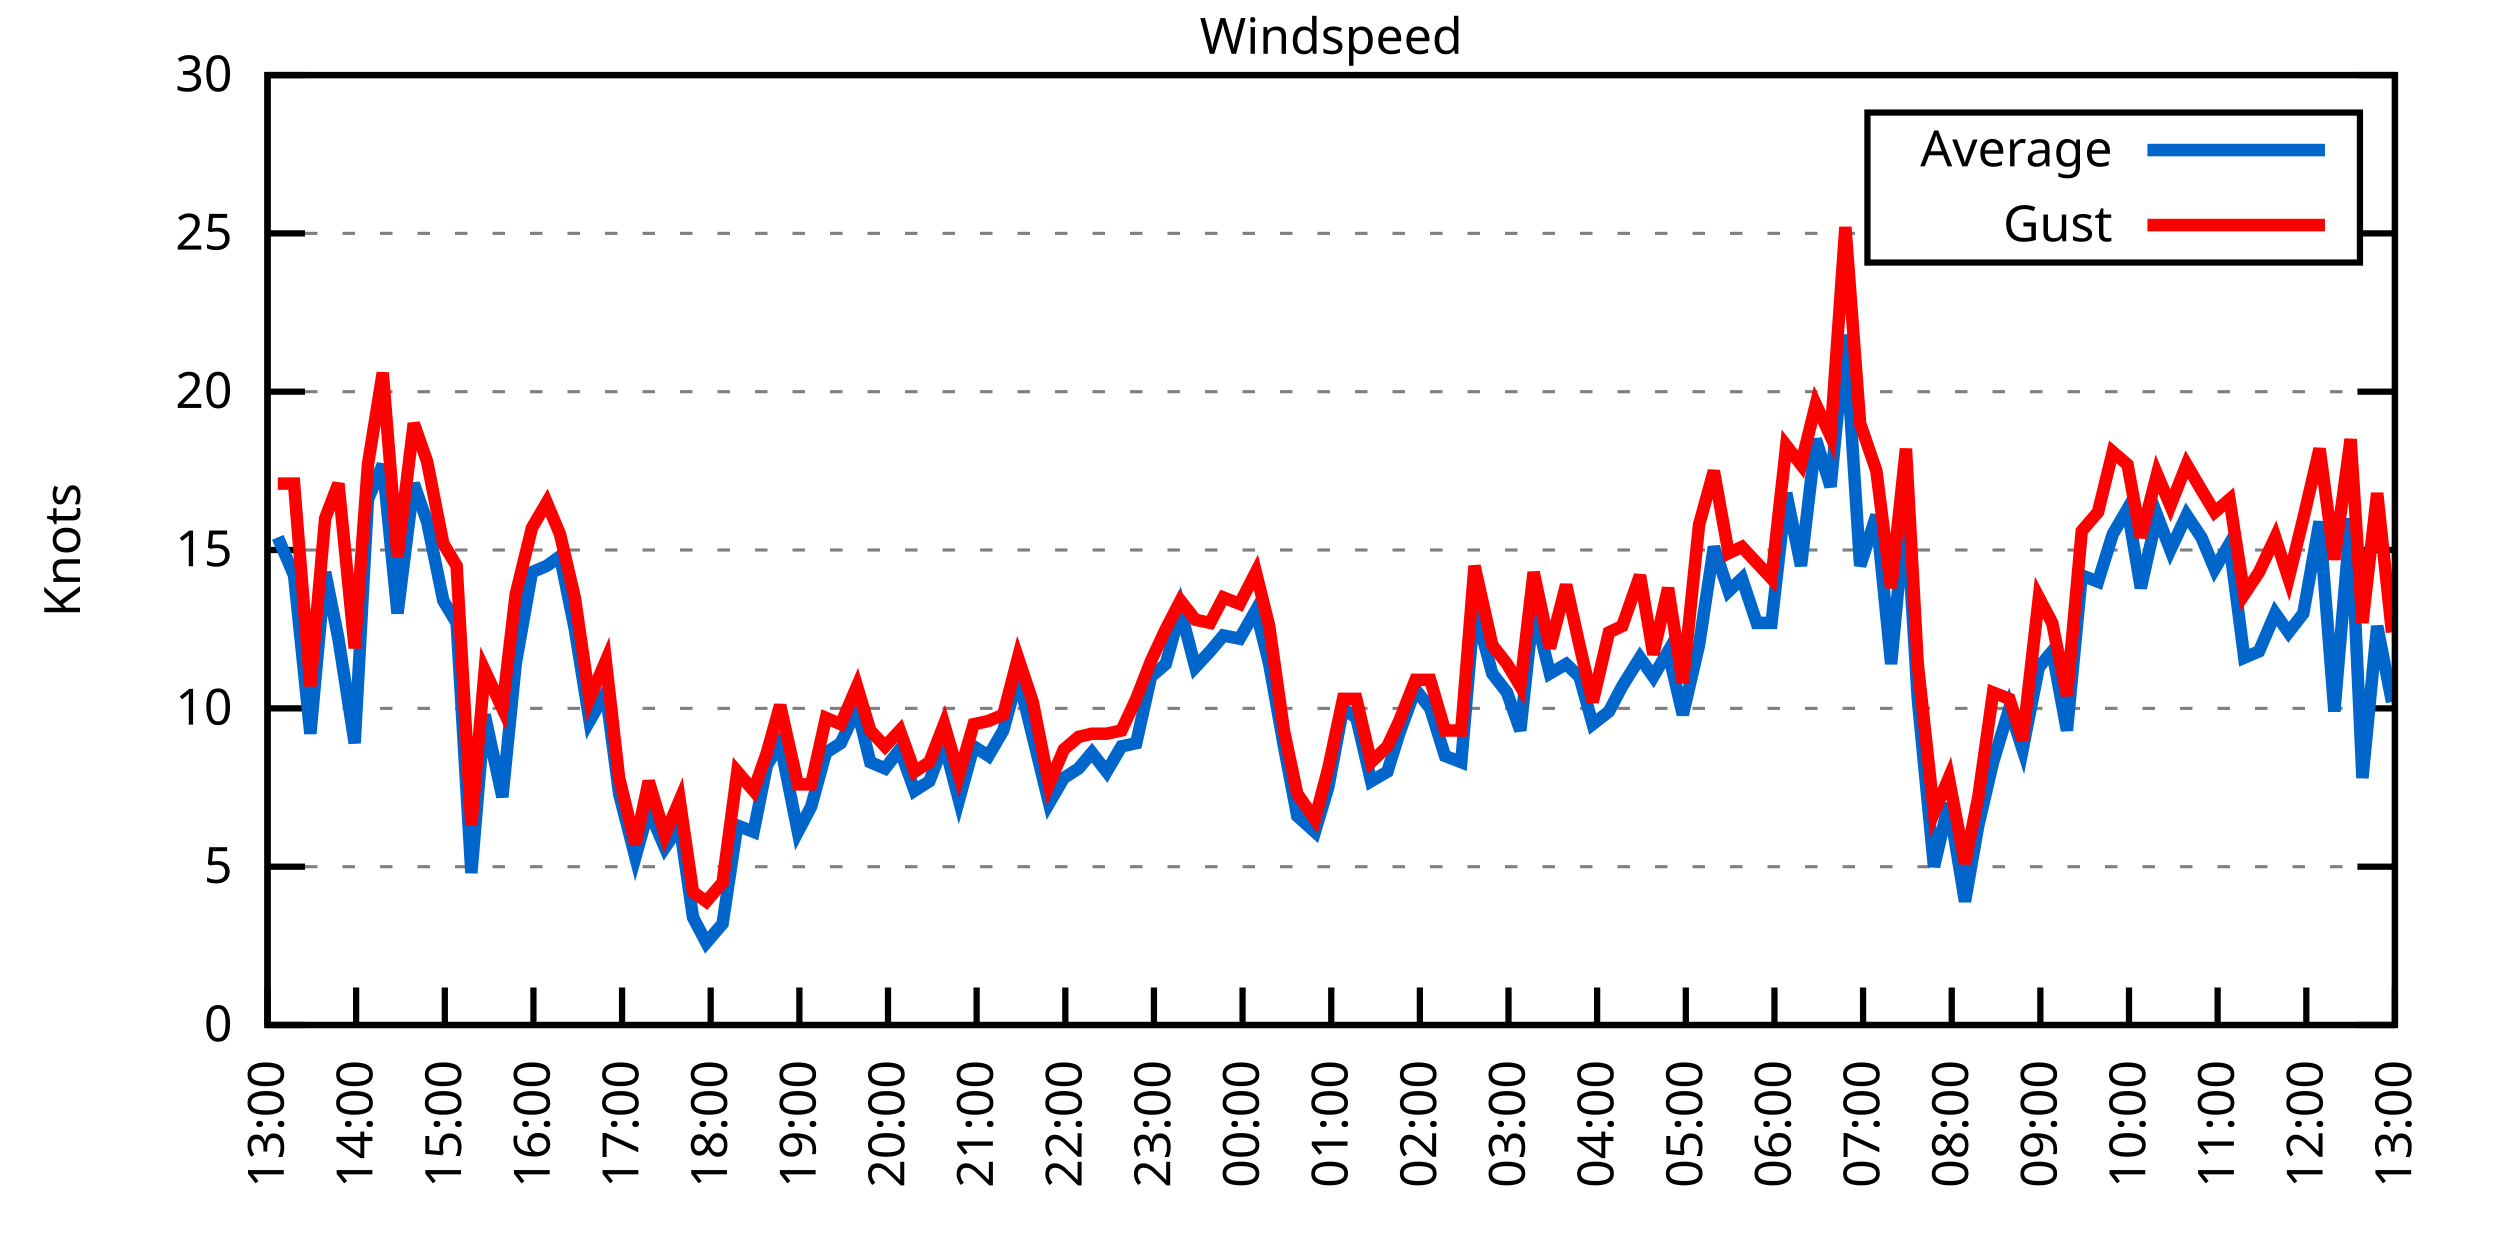
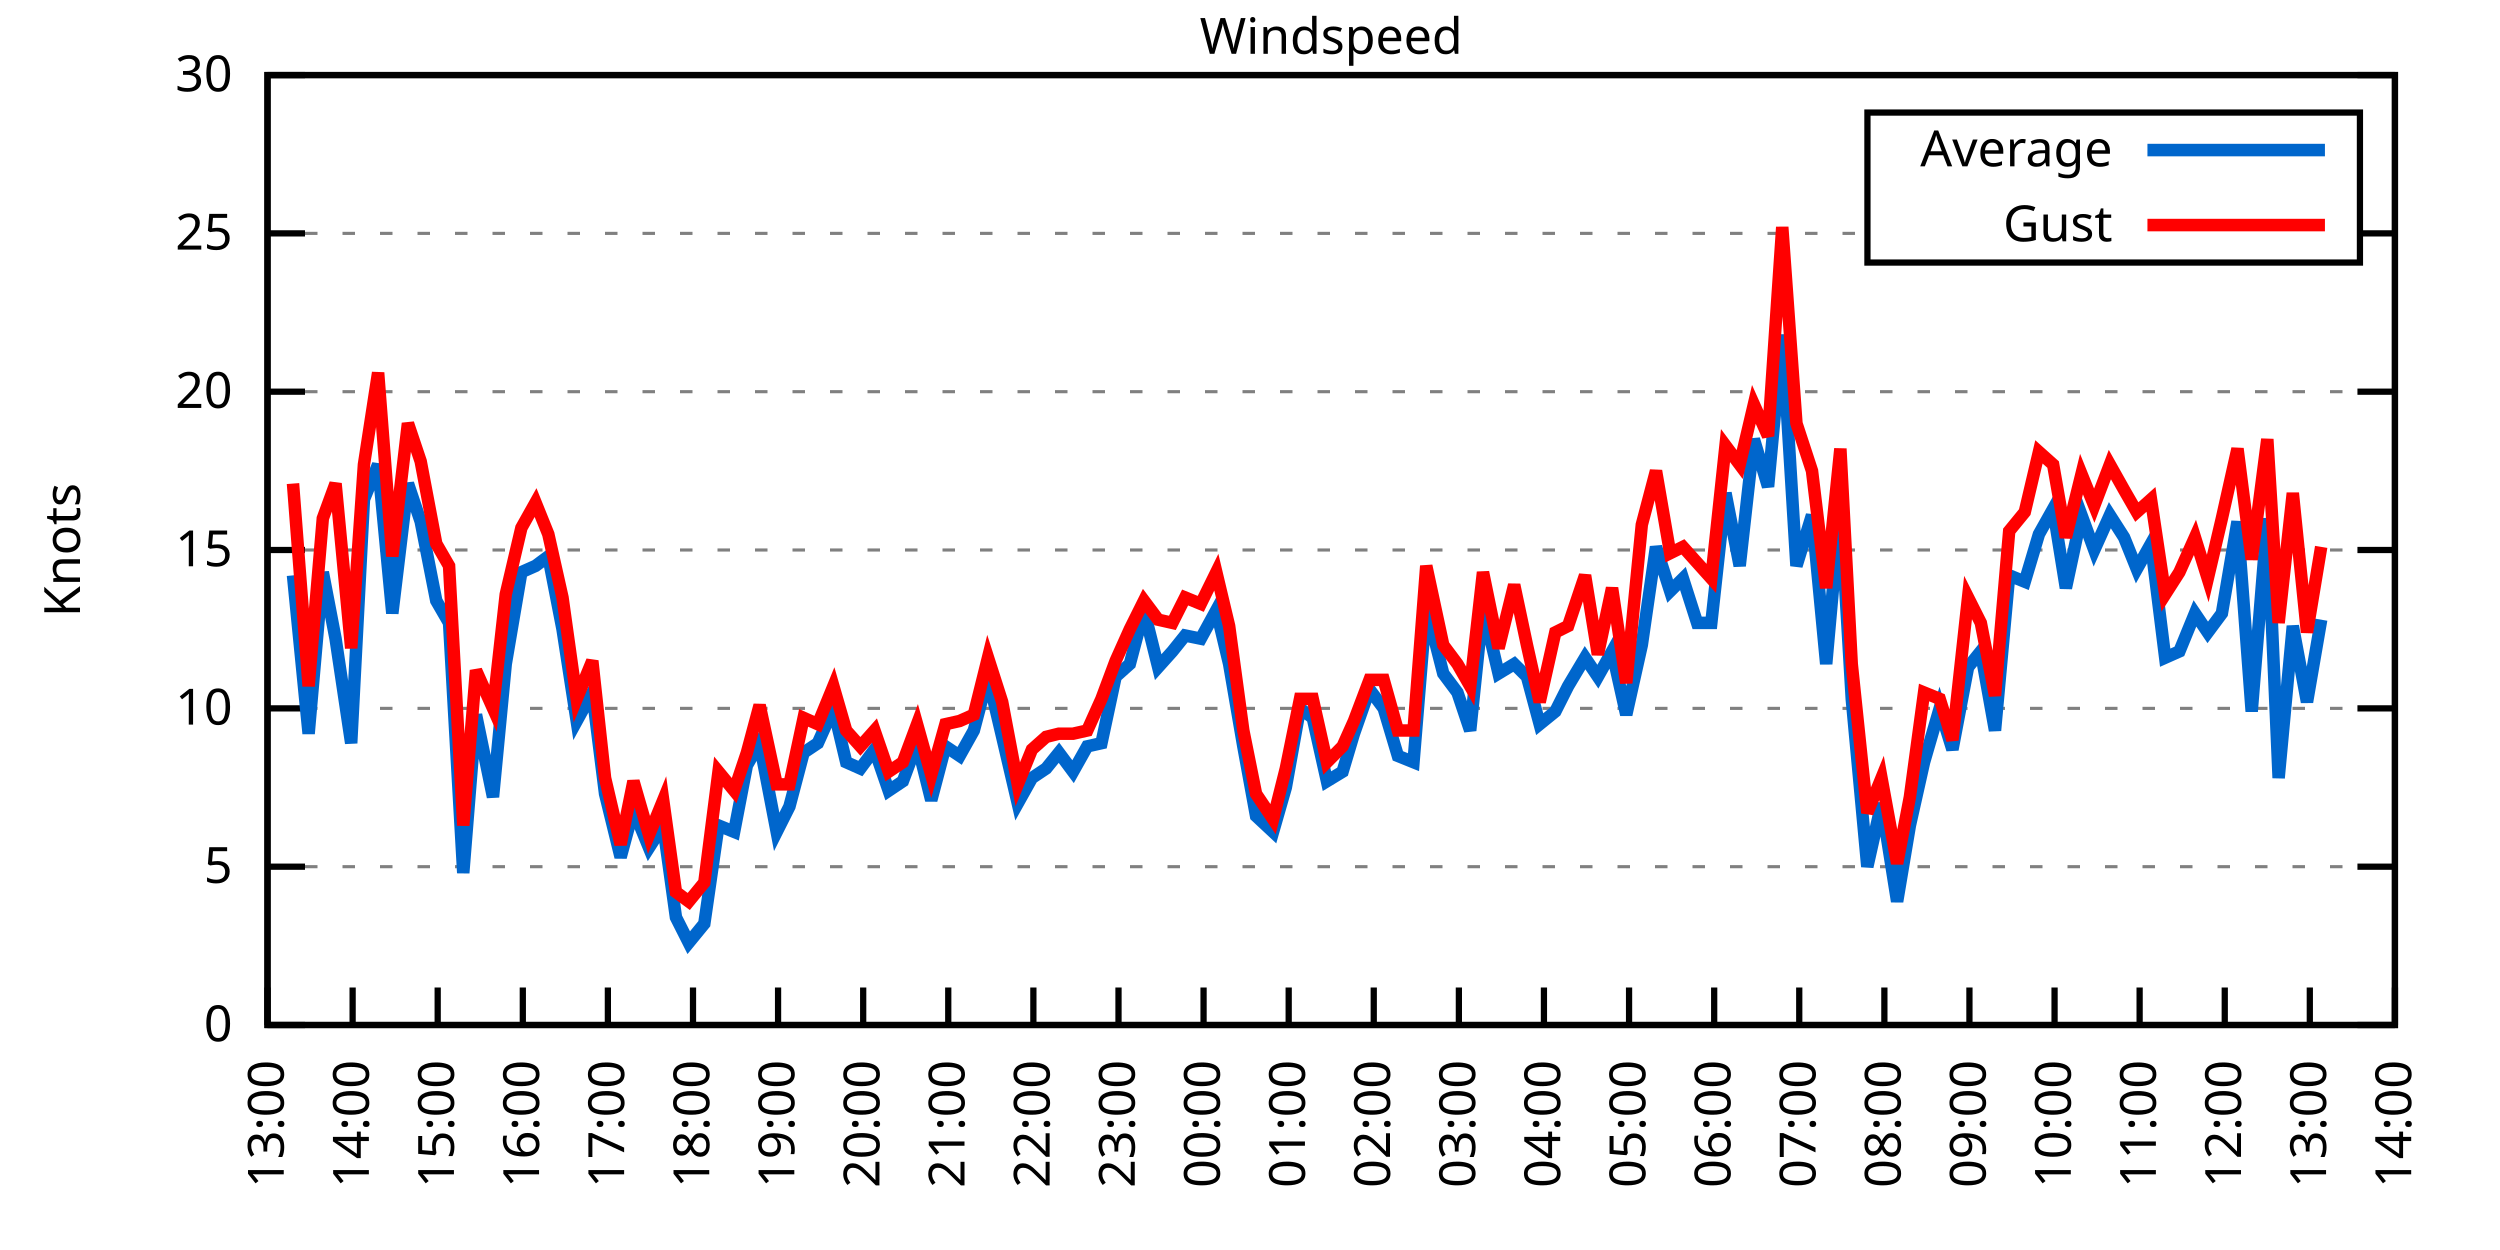
<svg xmlns="http://www.w3.org/2000/svg" xmlns:xlink="http://www.w3.org/1999/xlink" width="400" height="200" viewBox="0 0 400 200">
  <g id="gnuplot_canvas">
    <rect x="0" y="0" width="400" height="200" fill="none" />
    <defs>
      <circle id="gpDot" r="0.5" stroke-width="0.5" stroke="currentColor" />
      <path id="gpPt0" stroke-width="0.333" stroke="currentColor" d="M-1,0 h2 M0,-1 v2" />
      <path id="gpPt1" stroke-width="0.333" stroke="currentColor" d="M-1,-1 L1,1 M1,-1 L-1,1" />
      <path id="gpPt2" stroke-width="0.333" stroke="currentColor" d="M-1,0 L1,0 M0,-1 L0,1 M-1,-1 L1,1 M-1,1 L1,-1" />
      <rect id="gpPt3" stroke-width="0.333" stroke="currentColor" x="-1" y="-1" width="2" height="2" />
      <rect id="gpPt4" stroke-width="0.333" stroke="currentColor" fill="currentColor" x="-1" y="-1" width="2" height="2" />
      <circle id="gpPt5" stroke-width="0.333" stroke="currentColor" cx="0" cy="0" r="1" />
      <use xlink:href="#gpPt5" id="gpPt6" fill="currentColor" stroke="none" />
      <path id="gpPt7" stroke-width="0.333" stroke="currentColor" d="M0,-1.33 L-1.33,0.67 L1.33,0.67 z" />
      <use xlink:href="#gpPt7" id="gpPt8" fill="currentColor" stroke="none" />
      <use xlink:href="#gpPt7" id="gpPt9" stroke="currentColor" transform="rotate(180)" />
      <use xlink:href="#gpPt9" id="gpPt10" fill="currentColor" stroke="none" />
      <use xlink:href="#gpPt3" id="gpPt11" stroke="currentColor" transform="rotate(45)" />
      <use xlink:href="#gpPt11" id="gpPt12" fill="currentColor" stroke="none" />
      <path id="gpPt13" stroke-width="0.333" stroke="currentColor" d="M0,1.330 L1.265,0.411 L0.782,-1.067 L-0.782,-1.076 L-1.265,0.411 z" />
      <use xlink:href="#gpPt13" id="gpPt14" fill="currentColor" stroke="none" />
      <filter id="textbox" filterUnits="objectBoundingBox" x="0" y="0" height="1" width="1">
        <feFlood flood-color="white" flood-opacity="1" result="bgnd" />
        <feComposite in="SourceGraphic" in2="bgnd" operator="atop" />
      </filter>
      <filter id="greybox" filterUnits="objectBoundingBox" x="0" y="0" height="1" width="1">
        <feFlood flood-color="lightgrey" flood-opacity="1" result="grey" />
        <feComposite in="SourceGraphic" in2="grey" operator="atop" />
      </filter>
    </defs>
    <g fill="none" color="white" stroke="currentColor" stroke-width="1.00" stroke-linecap="butt" stroke-linejoin="miter">
</g>
    <g fill="none" color="black" stroke="currentColor" stroke-width="1.00" stroke-linecap="butt" stroke-linejoin="miter">
      <g stroke="none" shape-rendering="crispEdges">
        <polygon fill="rgb(255, 255, 255)" points="42.80,164.00 383.18,164.00 383.18,12.02 42.80,12.02 " />
      </g>
    </g>
    <g fill="none" color="black" stroke="currentColor" stroke-width="1.00" stroke-linecap="butt" stroke-linejoin="miter">
</g>
    <g fill="none" color="black" stroke="black" stroke-width="0.50" stroke-linecap="butt" stroke-linejoin="miter">
</g>
    <g fill="none" color="gray" stroke="currentColor" stroke-width="0.50" stroke-linecap="butt" stroke-linejoin="miter">
      <path stroke="gray" stroke-dasharray="2,4" class="gridline" d="M42.80,164.00 L383.19,164.00  " />
    </g>
    <g fill="none" color="gray" stroke="gray" stroke-width="1.00" stroke-linecap="butt" stroke-linejoin="miter">
</g>
    <g fill="none" color="black" stroke="currentColor" stroke-width="1.00" stroke-linecap="butt" stroke-linejoin="miter">
      <path stroke="black" d="M42.80,164.00 L48.80,164.00 M383.19,164.00 L377.19,164.00  " />
      <g transform="translate(37.20,166.60)" stroke="none" fill="black" font-family="Sans" font-size="8.00" text-anchor="end">
        <text>
          <tspan font-family="Sans"> 0</tspan>
        </text>
      </g>
    </g>
    <g fill="none" color="black" stroke="currentColor" stroke-width="1.00" stroke-linecap="butt" stroke-linejoin="miter">
</g>
    <g fill="none" color="black" stroke="black" stroke-width="0.50" stroke-linecap="butt" stroke-linejoin="miter">
</g>
    <g fill="none" color="gray" stroke="currentColor" stroke-width="0.50" stroke-linecap="butt" stroke-linejoin="miter">
      <path stroke="gray" stroke-dasharray="2,4" class="gridline" d="M42.80,138.67 L383.19,138.67  " />
    </g>
    <g fill="none" color="gray" stroke="gray" stroke-width="1.00" stroke-linecap="butt" stroke-linejoin="miter">
</g>
    <g fill="none" color="black" stroke="currentColor" stroke-width="1.00" stroke-linecap="butt" stroke-linejoin="miter">
      <path stroke="black" d="M42.80,138.67 L48.80,138.67 M383.19,138.67 L377.19,138.67  " />
      <g transform="translate(37.20,141.27)" stroke="none" fill="black" font-family="Sans" font-size="8.00" text-anchor="end">
        <text>
          <tspan font-family="Sans"> 5</tspan>
        </text>
      </g>
    </g>
    <g fill="none" color="black" stroke="currentColor" stroke-width="1.00" stroke-linecap="butt" stroke-linejoin="miter">
</g>
    <g fill="none" color="black" stroke="black" stroke-width="0.50" stroke-linecap="butt" stroke-linejoin="miter">
</g>
    <g fill="none" color="gray" stroke="currentColor" stroke-width="0.50" stroke-linecap="butt" stroke-linejoin="miter">
      <path stroke="gray" stroke-dasharray="2,4" class="gridline" d="M42.80,113.34 L383.19,113.34  " />
    </g>
    <g fill="none" color="gray" stroke="gray" stroke-width="1.00" stroke-linecap="butt" stroke-linejoin="miter">
</g>
    <g fill="none" color="black" stroke="currentColor" stroke-width="1.00" stroke-linecap="butt" stroke-linejoin="miter">
      <path stroke="black" d="M42.80,113.34 L48.80,113.34 M383.19,113.34 L377.19,113.34  " />
      <g transform="translate(37.20,115.94)" stroke="none" fill="black" font-family="Sans" font-size="8.00" text-anchor="end">
        <text>
          <tspan font-family="Sans"> 10</tspan>
        </text>
      </g>
    </g>
    <g fill="none" color="black" stroke="currentColor" stroke-width="1.00" stroke-linecap="butt" stroke-linejoin="miter">
</g>
    <g fill="none" color="black" stroke="black" stroke-width="0.50" stroke-linecap="butt" stroke-linejoin="miter">
</g>
    <g fill="none" color="gray" stroke="currentColor" stroke-width="0.50" stroke-linecap="butt" stroke-linejoin="miter">
      <path stroke="gray" stroke-dasharray="2,4" class="gridline" d="M42.80,88.00 L383.19,88.00  " />
    </g>
    <g fill="none" color="gray" stroke="gray" stroke-width="1.00" stroke-linecap="butt" stroke-linejoin="miter">
</g>
    <g fill="none" color="black" stroke="currentColor" stroke-width="1.00" stroke-linecap="butt" stroke-linejoin="miter">
      <path stroke="black" d="M42.80,88.00 L48.80,88.00 M383.19,88.00 L377.19,88.00  " />
      <g transform="translate(37.20,90.60)" stroke="none" fill="black" font-family="Sans" font-size="8.00" text-anchor="end">
        <text>
          <tspan font-family="Sans"> 15</tspan>
        </text>
      </g>
    </g>
    <g fill="none" color="black" stroke="currentColor" stroke-width="1.00" stroke-linecap="butt" stroke-linejoin="miter">
</g>
    <g fill="none" color="black" stroke="black" stroke-width="0.50" stroke-linecap="butt" stroke-linejoin="miter">
</g>
    <g fill="none" color="gray" stroke="currentColor" stroke-width="0.50" stroke-linecap="butt" stroke-linejoin="miter">
      <path stroke="gray" stroke-dasharray="2,4" class="gridline" d="M42.80,62.67 L383.19,62.67  " />
    </g>
    <g fill="none" color="gray" stroke="gray" stroke-width="1.00" stroke-linecap="butt" stroke-linejoin="miter">
</g>
    <g fill="none" color="black" stroke="currentColor" stroke-width="1.00" stroke-linecap="butt" stroke-linejoin="miter">
      <path stroke="black" d="M42.80,62.67 L48.80,62.67 M383.19,62.67 L377.19,62.67  " />
      <g transform="translate(37.20,65.27)" stroke="none" fill="black" font-family="Sans" font-size="8.00" text-anchor="end">
        <text>
          <tspan font-family="Sans"> 20</tspan>
        </text>
      </g>
    </g>
    <g fill="none" color="black" stroke="currentColor" stroke-width="1.00" stroke-linecap="butt" stroke-linejoin="miter">
</g>
    <g fill="none" color="black" stroke="black" stroke-width="0.50" stroke-linecap="butt" stroke-linejoin="miter">
</g>
    <g fill="none" color="gray" stroke="currentColor" stroke-width="0.50" stroke-linecap="butt" stroke-linejoin="miter">
      <path stroke="gray" stroke-dasharray="2,4" class="gridline" d="M42.80,37.34 L298.79,37.34 M377.59,37.34 L383.19,37.34  " />
    </g>
    <g fill="none" color="gray" stroke="gray" stroke-width="1.00" stroke-linecap="butt" stroke-linejoin="miter">
</g>
    <g fill="none" color="black" stroke="currentColor" stroke-width="1.00" stroke-linecap="butt" stroke-linejoin="miter">
      <path stroke="black" d="M42.80,37.34 L48.80,37.34 M383.19,37.34 L377.19,37.34  " />
      <g transform="translate(37.20,39.94)" stroke="none" fill="black" font-family="Sans" font-size="8.00" text-anchor="end">
        <text>
          <tspan font-family="Sans"> 25</tspan>
        </text>
      </g>
    </g>
    <g fill="none" color="black" stroke="currentColor" stroke-width="1.00" stroke-linecap="butt" stroke-linejoin="miter">
</g>
    <g fill="none" color="black" stroke="black" stroke-width="0.50" stroke-linecap="butt" stroke-linejoin="miter">
</g>
    <g fill="none" color="gray" stroke="currentColor" stroke-width="0.50" stroke-linecap="butt" stroke-linejoin="miter">
      <path stroke="gray" stroke-dasharray="2,4" class="gridline" d="M42.80,12.01 L383.19,12.01  " />
    </g>
    <g fill="none" color="gray" stroke="gray" stroke-width="1.00" stroke-linecap="butt" stroke-linejoin="miter">
</g>
    <g fill="none" color="black" stroke="currentColor" stroke-width="1.00" stroke-linecap="butt" stroke-linejoin="miter">
      <path stroke="black" d="M42.80,12.01 L48.80,12.01 M383.19,12.01 L377.19,12.01  " />
      <g transform="translate(37.20,14.61)" stroke="none" fill="black" font-family="Sans" font-size="8.00" text-anchor="end">
        <text>
          <tspan font-family="Sans"> 30</tspan>
        </text>
      </g>
    </g>
    <g fill="none" color="black" stroke="currentColor" stroke-width="1.00" stroke-linecap="butt" stroke-linejoin="miter">
      <path stroke="black" d="M42.80,164.00 L42.80,158.00  " />
      <g transform="translate(45.40,169.60) rotate(270.00)" stroke="none" fill="black" font-family="Sans" font-size="8.00" text-anchor="end">
        <text>
          <tspan font-family="Sans">13:00</tspan>
        </text>
      </g>
    </g>
    <g fill="none" color="black" stroke="currentColor" stroke-width="1.00" stroke-linecap="butt" stroke-linejoin="miter">
-       <path stroke="black" d="M56.98,164.00 L56.98,158.00  " />
-       <g transform="translate(59.58,169.60) rotate(270.00)" stroke="none" fill="black" font-family="Sans" font-size="8.00" text-anchor="end">
+       <path stroke="black" d="M56.42,164.00 L56.42,158.00  " />
+       <g transform="translate(59.02,169.60) rotate(270.00)" stroke="none" fill="black" font-family="Sans" font-size="8.00" text-anchor="end">
        <text>
          <tspan font-family="Sans">14:00</tspan>
        </text>
      </g>
    </g>
    <g fill="none" color="black" stroke="currentColor" stroke-width="1.00" stroke-linecap="butt" stroke-linejoin="miter">
-       <path stroke="black" d="M71.17,164.00 L71.17,158.00  " />
-       <g transform="translate(73.77,169.60) rotate(270.00)" stroke="none" fill="black" font-family="Sans" font-size="8.00" text-anchor="end">
+       <path stroke="black" d="M70.03,164.00 L70.03,158.00  " />
+       <g transform="translate(72.63,169.60) rotate(270.00)" stroke="none" fill="black" font-family="Sans" font-size="8.00" text-anchor="end">
        <text>
          <tspan font-family="Sans">15:00</tspan>
        </text>
      </g>
    </g>
    <g fill="none" color="black" stroke="currentColor" stroke-width="1.00" stroke-linecap="butt" stroke-linejoin="miter">
-       <path stroke="black" d="M85.35,164.00 L85.35,158.00  " />
-       <g transform="translate(87.95,169.60) rotate(270.00)" stroke="none" fill="black" font-family="Sans" font-size="8.00" text-anchor="end">
+       <path stroke="black" d="M83.65,164.00 L83.65,158.00  " />
+       <g transform="translate(86.25,169.60) rotate(270.00)" stroke="none" fill="black" font-family="Sans" font-size="8.00" text-anchor="end">
        <text>
          <tspan font-family="Sans">16:00</tspan>
        </text>
      </g>
    </g>
    <g fill="none" color="black" stroke="currentColor" stroke-width="1.00" stroke-linecap="butt" stroke-linejoin="miter">
-       <path stroke="black" d="M99.53,164.00 L99.53,158.00  " />
-       <g transform="translate(102.13,169.60) rotate(270.00)" stroke="none" fill="black" font-family="Sans" font-size="8.00" text-anchor="end">
+       <path stroke="black" d="M97.26,164.00 L97.26,158.00  " />
+       <g transform="translate(99.86,169.60) rotate(270.00)" stroke="none" fill="black" font-family="Sans" font-size="8.00" text-anchor="end">
        <text>
          <tspan font-family="Sans">17:00</tspan>
        </text>
      </g>
    </g>
    <g fill="none" color="black" stroke="currentColor" stroke-width="1.00" stroke-linecap="butt" stroke-linejoin="miter">
-       <path stroke="black" d="M113.71,164.00 L113.71,158.00  " />
-       <g transform="translate(116.31,169.60) rotate(270.00)" stroke="none" fill="black" font-family="Sans" font-size="8.00" text-anchor="end">
+       <path stroke="black" d="M110.88,164.00 L110.88,158.00  " />
+       <g transform="translate(113.48,169.60) rotate(270.00)" stroke="none" fill="black" font-family="Sans" font-size="8.00" text-anchor="end">
        <text>
          <tspan font-family="Sans">18:00</tspan>
        </text>
      </g>
    </g>
    <g fill="none" color="black" stroke="currentColor" stroke-width="1.00" stroke-linecap="butt" stroke-linejoin="miter">
-       <path stroke="black" d="M127.90,164.00 L127.90,158.00  " />
-       <g transform="translate(130.50,169.60) rotate(270.00)" stroke="none" fill="black" font-family="Sans" font-size="8.00" text-anchor="end">
+       <path stroke="black" d="M124.49,164.00 L124.49,158.00  " />
+       <g transform="translate(127.09,169.60) rotate(270.00)" stroke="none" fill="black" font-family="Sans" font-size="8.00" text-anchor="end">
        <text>
          <tspan font-family="Sans">19:00</tspan>
        </text>
      </g>
    </g>
    <g fill="none" color="black" stroke="currentColor" stroke-width="1.00" stroke-linecap="butt" stroke-linejoin="miter">
-       <path stroke="black" d="M142.08,164.00 L142.08,158.00  " />
-       <g transform="translate(144.68,169.60) rotate(270.00)" stroke="none" fill="black" font-family="Sans" font-size="8.00" text-anchor="end">
+       <path stroke="black" d="M138.11,164.00 L138.11,158.00  " />
+       <g transform="translate(140.71,169.60) rotate(270.00)" stroke="none" fill="black" font-family="Sans" font-size="8.00" text-anchor="end">
        <text>
          <tspan font-family="Sans">20:00</tspan>
        </text>
      </g>
    </g>
    <g fill="none" color="black" stroke="currentColor" stroke-width="1.00" stroke-linecap="butt" stroke-linejoin="miter">
-       <path stroke="black" d="M156.26,164.00 L156.26,158.00  " />
-       <g transform="translate(158.86,169.60) rotate(270.00)" stroke="none" fill="black" font-family="Sans" font-size="8.00" text-anchor="end">
+       <path stroke="black" d="M151.72,164.00 L151.72,158.00  " />
+       <g transform="translate(154.32,169.60) rotate(270.00)" stroke="none" fill="black" font-family="Sans" font-size="8.00" text-anchor="end">
        <text>
          <tspan font-family="Sans">21:00</tspan>
        </text>
      </g>
    </g>
    <g fill="none" color="black" stroke="currentColor" stroke-width="1.00" stroke-linecap="butt" stroke-linejoin="miter">
-       <path stroke="black" d="M170.45,164.00 L170.45,158.00  " />
-       <g transform="translate(173.05,169.60) rotate(270.00)" stroke="none" fill="black" font-family="Sans" font-size="8.00" text-anchor="end">
+       <path stroke="black" d="M165.34,164.00 L165.34,158.00  " />
+       <g transform="translate(167.94,169.60) rotate(270.00)" stroke="none" fill="black" font-family="Sans" font-size="8.00" text-anchor="end">
        <text>
          <tspan font-family="Sans">22:00</tspan>
        </text>
      </g>
    </g>
    <g fill="none" color="black" stroke="currentColor" stroke-width="1.00" stroke-linecap="butt" stroke-linejoin="miter">
-       <path stroke="black" d="M184.63,164.00 L184.63,158.00  " />
-       <g transform="translate(187.23,169.60) rotate(270.00)" stroke="none" fill="black" font-family="Sans" font-size="8.00" text-anchor="end">
+       <path stroke="black" d="M178.96,164.00 L178.96,158.00  " />
+       <g transform="translate(181.56,169.60) rotate(270.00)" stroke="none" fill="black" font-family="Sans" font-size="8.00" text-anchor="end">
        <text>
          <tspan font-family="Sans">23:00</tspan>
        </text>
      </g>
    </g>
    <g fill="none" color="black" stroke="currentColor" stroke-width="1.00" stroke-linecap="butt" stroke-linejoin="miter">
-       <path stroke="black" d="M198.81,164.00 L198.81,158.00  " />
-       <g transform="translate(201.41,169.60) rotate(270.00)" stroke="none" fill="black" font-family="Sans" font-size="8.00" text-anchor="end">
+       <path stroke="black" d="M192.57,164.00 L192.57,158.00  " />
+       <g transform="translate(195.17,169.60) rotate(270.00)" stroke="none" fill="black" font-family="Sans" font-size="8.00" text-anchor="end">
        <text>
          <tspan font-family="Sans">00:00</tspan>
        </text>
      </g>
    </g>
    <g fill="none" color="black" stroke="currentColor" stroke-width="1.00" stroke-linecap="butt" stroke-linejoin="miter">
-       <path stroke="black" d="M213.00,164.00 L213.00,158.00  " />
-       <g transform="translate(215.60,169.60) rotate(270.00)" stroke="none" fill="black" font-family="Sans" font-size="8.00" text-anchor="end">
+       <path stroke="black" d="M206.19,164.00 L206.19,158.00  " />
+       <g transform="translate(208.79,169.60) rotate(270.00)" stroke="none" fill="black" font-family="Sans" font-size="8.00" text-anchor="end">
        <text>
          <tspan font-family="Sans">01:00</tspan>
        </text>
      </g>
    </g>
    <g fill="none" color="black" stroke="currentColor" stroke-width="1.00" stroke-linecap="butt" stroke-linejoin="miter">
-       <path stroke="black" d="M227.18,164.00 L227.18,158.00  " />
-       <g transform="translate(229.78,169.60) rotate(270.00)" stroke="none" fill="black" font-family="Sans" font-size="8.00" text-anchor="end">
+       <path stroke="black" d="M219.80,164.00 L219.80,158.00  " />
+       <g transform="translate(222.40,169.60) rotate(270.00)" stroke="none" fill="black" font-family="Sans" font-size="8.00" text-anchor="end">
        <text>
          <tspan font-family="Sans">02:00</tspan>
        </text>
      </g>
    </g>
    <g fill="none" color="black" stroke="currentColor" stroke-width="1.00" stroke-linecap="butt" stroke-linejoin="miter">
-       <path stroke="black" d="M241.36,164.00 L241.36,158.00  " />
-       <g transform="translate(243.96,169.60) rotate(270.00)" stroke="none" fill="black" font-family="Sans" font-size="8.00" text-anchor="end">
+       <path stroke="black" d="M233.42,164.00 L233.42,158.00  " />
+       <g transform="translate(236.02,169.60) rotate(270.00)" stroke="none" fill="black" font-family="Sans" font-size="8.00" text-anchor="end">
        <text>
          <tspan font-family="Sans">03:00</tspan>
        </text>
      </g>
    </g>
    <g fill="none" color="black" stroke="currentColor" stroke-width="1.00" stroke-linecap="butt" stroke-linejoin="miter">
-       <path stroke="black" d="M255.54,164.00 L255.54,158.00  " />
-       <g transform="translate(258.14,169.60) rotate(270.00)" stroke="none" fill="black" font-family="Sans" font-size="8.00" text-anchor="end">
+       <path stroke="black" d="M247.03,164.00 L247.03,158.00  " />
+       <g transform="translate(249.63,169.60) rotate(270.00)" stroke="none" fill="black" font-family="Sans" font-size="8.00" text-anchor="end">
        <text>
          <tspan font-family="Sans">04:00</tspan>
        </text>
      </g>
    </g>
    <g fill="none" color="black" stroke="currentColor" stroke-width="1.00" stroke-linecap="butt" stroke-linejoin="miter">
-       <path stroke="black" d="M269.73,164.00 L269.73,158.00  " />
-       <g transform="translate(272.33,169.60) rotate(270.00)" stroke="none" fill="black" font-family="Sans" font-size="8.00" text-anchor="end">
+       <path stroke="black" d="M260.65,164.00 L260.65,158.00  " />
+       <g transform="translate(263.25,169.60) rotate(270.00)" stroke="none" fill="black" font-family="Sans" font-size="8.00" text-anchor="end">
        <text>
          <tspan font-family="Sans">05:00</tspan>
        </text>
      </g>
    </g>
    <g fill="none" color="black" stroke="currentColor" stroke-width="1.00" stroke-linecap="butt" stroke-linejoin="miter">
-       <path stroke="black" d="M283.91,164.00 L283.91,158.00  " />
-       <g transform="translate(286.51,169.60) rotate(270.00)" stroke="none" fill="black" font-family="Sans" font-size="8.00" text-anchor="end">
+       <path stroke="black" d="M274.27,164.00 L274.27,158.00  " />
+       <g transform="translate(276.87,169.60) rotate(270.00)" stroke="none" fill="black" font-family="Sans" font-size="8.00" text-anchor="end">
        <text>
          <tspan font-family="Sans">06:00</tspan>
        </text>
      </g>
    </g>
    <g fill="none" color="black" stroke="currentColor" stroke-width="1.00" stroke-linecap="butt" stroke-linejoin="miter">
-       <path stroke="black" d="M298.09,164.00 L298.09,158.00  " />
-       <g transform="translate(300.69,169.60) rotate(270.00)" stroke="none" fill="black" font-family="Sans" font-size="8.00" text-anchor="end">
+       <path stroke="black" d="M287.88,164.00 L287.88,158.00  " />
+       <g transform="translate(290.48,169.60) rotate(270.00)" stroke="none" fill="black" font-family="Sans" font-size="8.00" text-anchor="end">
        <text>
          <tspan font-family="Sans">07:00</tspan>
        </text>
      </g>
    </g>
    <g fill="none" color="black" stroke="currentColor" stroke-width="1.00" stroke-linecap="butt" stroke-linejoin="miter">
-       <path stroke="black" d="M312.28,164.00 L312.28,158.00  " />
-       <g transform="translate(314.88,169.60) rotate(270.00)" stroke="none" fill="black" font-family="Sans" font-size="8.00" text-anchor="end">
+       <path stroke="black" d="M301.50,164.00 L301.50,158.00  " />
+       <g transform="translate(304.10,169.60) rotate(270.00)" stroke="none" fill="black" font-family="Sans" font-size="8.00" text-anchor="end">
        <text>
          <tspan font-family="Sans">08:00</tspan>
        </text>
      </g>
    </g>
    <g fill="none" color="black" stroke="currentColor" stroke-width="1.00" stroke-linecap="butt" stroke-linejoin="miter">
-       <path stroke="black" d="M326.46,164.00 L326.46,158.00  " />
-       <g transform="translate(329.06,169.60) rotate(270.00)" stroke="none" fill="black" font-family="Sans" font-size="8.00" text-anchor="end">
+       <path stroke="black" d="M315.11,164.00 L315.11,158.00  " />
+       <g transform="translate(317.71,169.60) rotate(270.00)" stroke="none" fill="black" font-family="Sans" font-size="8.00" text-anchor="end">
        <text>
          <tspan font-family="Sans">09:00</tspan>
        </text>
      </g>
    </g>
    <g fill="none" color="black" stroke="currentColor" stroke-width="1.00" stroke-linecap="butt" stroke-linejoin="miter">
-       <path stroke="black" d="M340.64,164.00 L340.64,158.00  " />
-       <g transform="translate(343.24,169.60) rotate(270.00)" stroke="none" fill="black" font-family="Sans" font-size="8.00" text-anchor="end">
+       <path stroke="black" d="M328.73,164.00 L328.73,158.00  " />
+       <g transform="translate(331.33,169.60) rotate(270.00)" stroke="none" fill="black" font-family="Sans" font-size="8.00" text-anchor="end">
        <text>
          <tspan font-family="Sans">10:00</tspan>
        </text>
      </g>
    </g>
    <g fill="none" color="black" stroke="currentColor" stroke-width="1.00" stroke-linecap="butt" stroke-linejoin="miter">
-       <path stroke="black" d="M354.82,164.00 L354.82,158.00  " />
-       <g transform="translate(357.42,169.60) rotate(270.00)" stroke="none" fill="black" font-family="Sans" font-size="8.00" text-anchor="end">
+       <path stroke="black" d="M342.34,164.00 L342.34,158.00  " />
+       <g transform="translate(344.94,169.60) rotate(270.00)" stroke="none" fill="black" font-family="Sans" font-size="8.00" text-anchor="end">
        <text>
          <tspan font-family="Sans">11:00</tspan>
        </text>
      </g>
    </g>
    <g fill="none" color="black" stroke="currentColor" stroke-width="1.00" stroke-linecap="butt" stroke-linejoin="miter">
-       <path stroke="black" d="M369.01,164.00 L369.01,158.00  " />
-       <g transform="translate(371.61,169.60) rotate(270.00)" stroke="none" fill="black" font-family="Sans" font-size="8.00" text-anchor="end">
+       <path stroke="black" d="M355.96,164.00 L355.96,158.00  " />
+       <g transform="translate(358.56,169.60) rotate(270.00)" stroke="none" fill="black" font-family="Sans" font-size="8.00" text-anchor="end">
        <text>
          <tspan font-family="Sans">12:00</tspan>
+         </text>
+       </g>
+     </g>
+     <g fill="none" color="black" stroke="currentColor" stroke-width="1.00" stroke-linecap="butt" stroke-linejoin="miter">
+       <path stroke="black" d="M369.57,164.00 L369.57,158.00  " />
+       <g transform="translate(372.17,169.60) rotate(270.00)" stroke="none" fill="black" font-family="Sans" font-size="8.00" text-anchor="end">
+         <text>
+           <tspan font-family="Sans">13:00</tspan>
        </text>
      </g>
    </g>
    <g fill="none" color="black" stroke="currentColor" stroke-width="1.00" stroke-linecap="butt" stroke-linejoin="miter">
      <path stroke="black" d="M383.19,164.00 L383.19,158.00  " />
      <g transform="translate(385.79,169.60) rotate(270.00)" stroke="none" fill="black" font-family="Sans" font-size="8.00" text-anchor="end">
        <text>
-           <tspan font-family="Sans">13:00</tspan>
+           <tspan font-family="Sans">14:00</tspan>
        </text>
      </g>
    </g>
    <g fill="none" color="black" stroke="currentColor" stroke-width="1.00" stroke-linecap="butt" stroke-linejoin="miter">
</g>
    <g fill="none" color="black" stroke="currentColor" stroke-width="1.00" stroke-linecap="butt" stroke-linejoin="miter">
      <path stroke="black" d="M42.80,12.01 L42.80,164.00 L383.19,164.00 L383.19,12.01 L42.80,12.01 Z  " />
    </g>
    <g fill="none" color="black" stroke="currentColor" stroke-width="1.00" stroke-linecap="butt" stroke-linejoin="miter">
</g>
    <g fill="none" color="black" stroke="currentColor" stroke-width="1.00" stroke-linecap="butt" stroke-linejoin="miter">
      <path stroke="black" d="M298.79,42.01 L298.79,18.01 L377.59,18.01 L377.59,42.01 L298.79,42.01 Z  " />
    </g>
    <g id="Windspeed_plot_1">
      <g fill="none" color="white" stroke="black" stroke-width="2.00" stroke-linecap="butt" stroke-linejoin="miter">
</g>
      <g fill="none" color="black" stroke="currentColor" stroke-width="2.00" stroke-linecap="butt" stroke-linejoin="miter">
        <g transform="translate(337.99,26.61)" stroke="none" fill="black" font-family="Sans" font-size="8.00" text-anchor="end">
          <text>
            <tspan font-family="Sans">Average</tspan>
          </text>
        </g>
      </g>
      <g fill="none" color="black" stroke="currentColor" stroke-width="2.00" stroke-linecap="butt" stroke-linejoin="miter">
-         <path stroke="rgb(  0, 102, 204)" d="M343.59,24.01 L371.99,24.01 M44.45,85.98 L47.05,92.06 L49.66,117.39 L52.02,91.55 L54.15,102.19 L56.75,118.91   L58.87,79.90 L61.24,74.33 L63.60,98.14 L66.20,77.37 L68.33,83.45 L70.93,96.11 L73.06,99.66 L75.42,139.68   L77.55,114.35 L80.38,127.52 L82.51,106.24 L85.11,91.55 L87.48,90.54 L89.60,89.02 L91.97,100.67 L94.33,115.36   L96.93,110.80 L99.06,127.02 L101.66,137.15 L103.79,129.55 L106.39,135.63 L108.75,132.08 L110.88,146.77 L113.01,150.83   L115.61,147.79 L117.97,132.08 L120.57,133.10 L122.70,122.46 L124.82,118.91 L127.66,133.10 L129.79,129.04 L132.15,120.43   L134.52,118.91 L137.12,113.34 L139.24,121.95 L141.61,122.96 L143.97,119.92 L146.34,126.51 L148.70,124.99 L151.06,118.91   L153.43,128.03 L155.79,119.42 L158.15,120.94 L160.52,116.88 L162.88,108.27 L165.25,117.90 L167.85,128.54 L170.21,124.48   L172.57,122.96 L174.70,120.43 L177.06,123.47 L179.43,119.42 L181.79,118.91 L184.16,108.27 L186.52,106.24 L188.88,97.63   L191.25,106.75 L193.61,104.22 L195.74,101.68 L198.34,102.19 L200.94,97.63 L203.07,106.24 L205.43,119.42 L207.56,130.56   L210.39,133.10 L212.52,126.00 L214.89,113.34 L217.01,114.86 L219.38,124.99 L221.98,123.47 L223.87,117.39 L226.47,110.30   L228.83,113.34 L231.20,120.94 L233.80,121.95 L235.92,97.12 L238.76,107.76 L241.12,110.80 L243.25,116.88 L245.38,97.12   L247.98,107.76 L250.58,106.24 L252.71,108.27 L254.83,115.87 L257.43,113.84 L259.56,109.79 L262.40,105.23 L264.53,108.27   L266.89,104.22 L269.25,114.35 L271.85,103.20 L274.22,87.50 L276.58,94.59 L278.71,92.56 L281.07,99.66 L283.44,99.66   L285.80,78.89 L288.16,90.54 L290.53,70.27 L292.89,77.87 L295.26,53.55 L297.62,90.54 L300.22,82.43 L302.58,106.24   L304.95,80.91 L306.84,111.82 L309.44,138.67 L311.80,128.54 L314.40,144.24 L316.53,132.08 L318.89,121.95 L321.49,113.34   L323.62,119.92 L326.22,106.75 L328.35,104.22 L330.71,116.88 L333.08,92.06 L335.68,93.07 L338.04,85.47 L340.40,81.42   L342.53,94.08 L345.13,82.43 L347.26,88.00 L349.86,82.43 L352.22,85.98 L354.35,91.04 L356.72,86.99 L359.08,105.23   L361.44,104.22 L364.04,98.14 L366.17,101.18 L368.53,98.14 L371.13,83.45 L373.50,113.84 L376.10,82.94 L377.99,124.48   L380.35,100.16 L382.72,112.32  " />
+         <path stroke="rgb(  0, 102, 204)" d="M343.59,24.01 L371.99,24.01 M46.88,92.06 L49.38,117.39 L51.65,91.55 L53.69,102.19 L56.19,118.91 L58.23,79.90   L60.50,74.33 L62.77,98.14 L65.27,77.37 L67.31,83.45 L69.80,96.11 L71.85,99.66 L74.12,139.68 L76.16,114.35   L78.88,127.52 L80.92,106.24 L83.42,91.55 L85.69,90.54 L87.73,89.02 L90.00,100.67 L92.27,115.36 L94.77,110.80   L96.81,127.02 L99.30,137.15 L101.35,129.55 L103.84,135.63 L106.11,132.08 L108.15,146.77 L110.20,150.83 L112.69,147.79   L114.96,132.08 L117.46,133.10 L119.50,122.46 L121.54,118.91 L124.27,133.10 L126.31,129.04 L128.58,120.43 L130.85,118.91   L133.34,113.34 L135.39,121.95 L137.66,122.96 L139.92,119.92 L142.19,126.51 L144.46,124.99 L146.73,118.91 L149.00,128.03   L151.27,119.42 L153.54,120.94 L155.81,116.88 L158.08,108.27 L160.35,117.90 L162.84,128.54 L165.11,124.48 L167.38,122.96   L169.43,120.43 L171.69,123.47 L173.96,119.42 L176.23,118.91 L178.50,108.27 L180.77,106.24 L183.04,97.63 L185.31,106.75   L187.58,104.22 L189.62,101.68 L192.12,102.19 L194.61,97.63 L196.66,106.24 L198.93,119.42 L200.97,130.56 L203.69,133.10   L205.73,126.00 L208.00,113.34 L210.04,114.86 L212.31,124.99 L214.81,123.47 L216.63,117.39 L219.12,110.30 L221.39,113.34   L223.66,120.94 L226.16,121.95 L228.20,97.12 L230.92,107.76 L233.19,110.80 L235.23,116.88 L237.28,97.12 L239.77,107.76   L242.27,106.24 L244.31,108.27 L246.35,115.87 L248.85,113.84 L250.89,109.79 L253.61,105.23 L255.66,108.27 L257.93,104.22   L260.20,114.35 L262.69,103.20 L264.96,87.50 L267.23,94.59 L269.27,92.56 L271.54,99.66 L273.81,99.66 L276.08,78.89   L278.35,90.54 L280.62,70.27 L282.89,77.87 L285.16,53.55 L287.43,90.54 L289.92,82.43 L292.19,106.24 L294.46,80.91   L296.28,111.82 L298.77,138.67 L301.04,128.54 L303.54,144.24 L305.58,132.08 L307.85,121.95 L310.35,113.34 L312.39,119.92   L314.89,106.75 L316.93,104.22 L319.20,116.88 L321.47,92.06 L323.96,93.07 L326.23,85.47 L328.50,81.42 L330.54,94.08   L333.04,82.43 L335.08,88.00 L337.58,82.43 L339.85,85.98 L341.89,91.04 L344.16,86.99 L346.43,105.23 L348.70,104.22   L351.19,98.14 L353.24,101.18 L355.50,98.14 L358.00,83.45 L360.27,113.84 L362.77,82.94 L364.58,124.48 L366.85,100.16   L369.12,112.32 L371.39,99.15  " />
      </g>
    </g>
    <g id="Windspeed_plot_2">
      <g fill="none" color="black" stroke="currentColor" stroke-width="2.00" stroke-linecap="butt" stroke-linejoin="miter">
        <g transform="translate(337.99,38.61)" stroke="none" fill="black" font-family="Sans" font-size="8.00" text-anchor="end">
          <text>
            <tspan font-family="Sans">Gust</tspan>
          </text>
        </g>
      </g>
      <g fill="none" color="black" stroke="currentColor" stroke-width="2.00" stroke-linecap="butt" stroke-linejoin="miter">
-         <path stroke="rgb(255,   0,   0)" d="M343.59,36.01 L371.99,36.01 M44.45,77.37 L47.05,77.37 L49.66,109.79 L52.02,82.94 L54.15,77.37 L56.75,103.71   L58.87,74.33 L61.24,59.63 L63.60,89.02 L66.20,67.74 L68.33,73.82 L70.93,86.99 L73.06,90.54 L75.42,132.08   L77.55,107.26 L80.38,113.34 L82.51,95.10 L85.11,84.46 L87.48,80.41 L89.60,85.47 L91.97,95.60 L94.33,111.82   L96.93,105.74 L99.06,124.48 L101.66,135.12 L103.79,124.99 L106.39,133.60 L108.75,128.03 L110.88,142.72 L113.01,144.24   L115.61,141.20 L117.97,123.47 L120.57,126.51 L122.70,120.43 L124.82,112.83 L127.66,125.50 L129.79,125.50 L132.15,114.86   L134.52,115.87 L137.12,109.79 L139.24,116.88 L141.61,119.42 L143.97,116.88 L146.34,123.47 L148.70,121.95 L151.06,115.87   L153.43,123.98 L155.79,115.87 L158.15,115.36 L160.52,114.35 L162.88,105.23 L165.25,112.32 L167.85,125.50 L170.21,119.92   L172.57,117.90 L174.70,117.39 L177.06,117.39 L179.43,116.88 L181.79,111.82 L184.16,105.74 L186.52,100.67 L188.88,96.11   L191.25,99.15 L193.61,99.66 L195.74,95.60 L198.34,96.62 L200.94,91.55 L203.07,100.16 L205.43,116.88 L207.56,127.02   L210.39,131.07 L212.52,122.96 L214.89,111.82 L217.01,111.82 L219.38,121.95 L221.98,119.42 L223.87,115.36 L226.47,108.78   L228.83,108.78 L231.20,116.88 L233.80,116.88 L235.92,90.54 L238.76,103.20 L241.12,106.24 L243.25,109.79 L245.38,91.55   L247.98,103.71 L250.58,93.58 L252.71,103.20 L254.83,112.32 L257.43,101.18 L259.56,100.16 L262.40,92.06 L264.53,104.72   L266.89,94.08 L269.25,109.28 L271.85,83.95 L274.22,75.34 L276.58,88.51 L278.71,87.50 L281.07,90.03 L283.44,92.56   L285.80,71.29 L288.16,74.33 L290.53,64.70 L292.89,69.77 L295.26,36.33 L297.62,67.74 L300.22,75.34 L302.58,94.08   L304.95,71.79 L306.84,106.24 L309.44,130.06 L311.80,124.48 L314.40,138.16 L316.53,127.52 L318.89,110.80 L321.49,111.82   L323.62,118.40 L326.22,95.60 L328.35,99.66 L330.71,111.31 L333.08,84.97 L335.68,81.93 L338.04,72.30 L340.40,74.33   L342.53,85.98 L345.13,75.85 L347.26,80.91 L349.86,74.33 L352.22,78.38 L354.35,81.93 L356.72,79.90 L359.08,95.10   L361.44,91.55 L364.04,85.98 L366.17,92.56 L368.53,82.94 L371.13,71.79 L373.50,89.52 L376.10,70.27 L377.99,99.66   L380.35,78.89 L382.72,101.18  " />
+         <path stroke="rgb(255,   0,   0)" d="M343.59,36.01 L371.99,36.01 M46.88,77.37 L49.38,109.79 L51.65,82.94 L53.69,77.37 L56.19,103.71 L58.23,74.33   L60.50,59.63 L62.77,89.02 L65.27,67.74 L67.31,73.82 L69.80,86.99 L71.85,90.54 L74.12,132.08 L76.16,107.26   L78.88,113.34 L80.92,95.10 L83.42,84.46 L85.69,80.41 L87.73,85.47 L90.00,95.60 L92.27,111.82 L94.77,105.74   L96.81,124.48 L99.30,135.12 L101.35,124.99 L103.84,133.60 L106.11,128.03 L108.15,142.72 L110.20,144.24 L112.69,141.20   L114.96,123.47 L117.46,126.51 L119.50,120.43 L121.54,112.83 L124.27,125.50 L126.31,125.50 L128.58,114.86 L130.85,115.87   L133.34,109.79 L135.39,116.88 L137.66,119.42 L139.92,116.88 L142.19,123.47 L144.46,121.95 L146.73,115.87 L149.00,123.98   L151.27,115.87 L153.54,115.36 L155.81,114.35 L158.08,105.23 L160.35,112.32 L162.84,125.50 L165.11,119.92 L167.38,117.90   L169.43,117.39 L171.69,117.39 L173.96,116.88 L176.23,111.82 L178.50,105.74 L180.77,100.67 L183.04,96.11 L185.31,99.15   L187.58,99.66 L189.62,95.60 L192.12,96.62 L194.61,91.55 L196.66,100.16 L198.93,116.88 L200.97,127.02 L203.69,131.07   L205.73,122.96 L208.00,111.82 L210.04,111.82 L212.31,121.95 L214.81,119.42 L216.63,115.36 L219.12,108.78 L221.39,108.78   L223.66,116.88 L226.16,116.88 L228.20,90.54 L230.92,103.20 L233.19,106.24 L235.23,109.79 L237.28,91.55 L239.77,103.71   L242.27,93.58 L244.31,103.20 L246.35,112.32 L248.85,101.18 L250.89,100.16 L253.61,92.06 L255.66,104.72 L257.93,94.08   L260.20,109.28 L262.69,83.95 L264.96,75.34 L267.23,88.51 L269.27,87.50 L271.54,90.03 L273.81,92.56 L276.08,71.29   L278.35,74.33 L280.62,64.70 L282.89,69.77 L285.16,36.33 L287.43,67.74 L289.92,75.34 L292.19,94.08 L294.46,71.79   L296.28,106.24 L298.77,130.06 L301.04,124.48 L303.54,138.16 L305.58,127.52 L307.85,110.80 L310.35,111.82 L312.39,118.40   L314.89,95.60 L316.93,99.66 L319.20,111.31 L321.47,84.97 L323.96,81.93 L326.23,72.30 L328.50,74.33 L330.54,85.98   L333.04,75.85 L335.08,80.91 L337.58,74.33 L339.85,78.38 L341.89,81.93 L344.16,79.90 L346.43,95.10 L348.70,91.55   L351.19,85.98 L353.24,92.56 L355.50,82.94 L358.00,71.79 L360.27,89.52 L362.77,70.27 L364.58,99.66 L366.85,78.89   L369.12,101.18 L371.39,87.50  " />
      </g>
    </g>
    <g fill="none" color="black" stroke="currentColor" stroke-width="2.00" stroke-linecap="butt" stroke-linejoin="miter">
</g>
    <g fill="none" color="black" stroke="black" stroke-width="1.00" stroke-linecap="butt" stroke-linejoin="miter">
</g>
    <g fill="none" color="black" stroke="currentColor" stroke-width="1.00" stroke-linecap="butt" stroke-linejoin="miter">
      <path stroke="black" d="M42.80,12.01 L42.80,164.00 L383.19,164.00 L383.19,12.01 L42.80,12.01 Z  " />
      <g transform="translate(12.80,88.01) rotate(270.00)" stroke="none" fill="black" font-family="Sans" font-size="8.00" text-anchor="middle">
        <text>
          <tspan font-family="Sans">Knots</tspan>
        </text>
      </g>
    </g>
    <g fill="none" color="black" stroke="currentColor" stroke-width="1.00" stroke-linecap="butt" stroke-linejoin="miter">
</g>
    <g fill="none" color="black" stroke="currentColor" stroke-width="1.00" stroke-linecap="butt" stroke-linejoin="miter">
      <g transform="translate(212.99,8.61)" stroke="none" fill="black" font-family="Sans" font-size="8.00" text-anchor="middle">
        <text>
          <tspan font-family="Sans">Windspeed</tspan>
        </text>
      </g>
    </g>
    <g fill="none" color="black" stroke="currentColor" stroke-width="1.00" stroke-linecap="butt" stroke-linejoin="miter">
</g>
  </g>
</svg>
